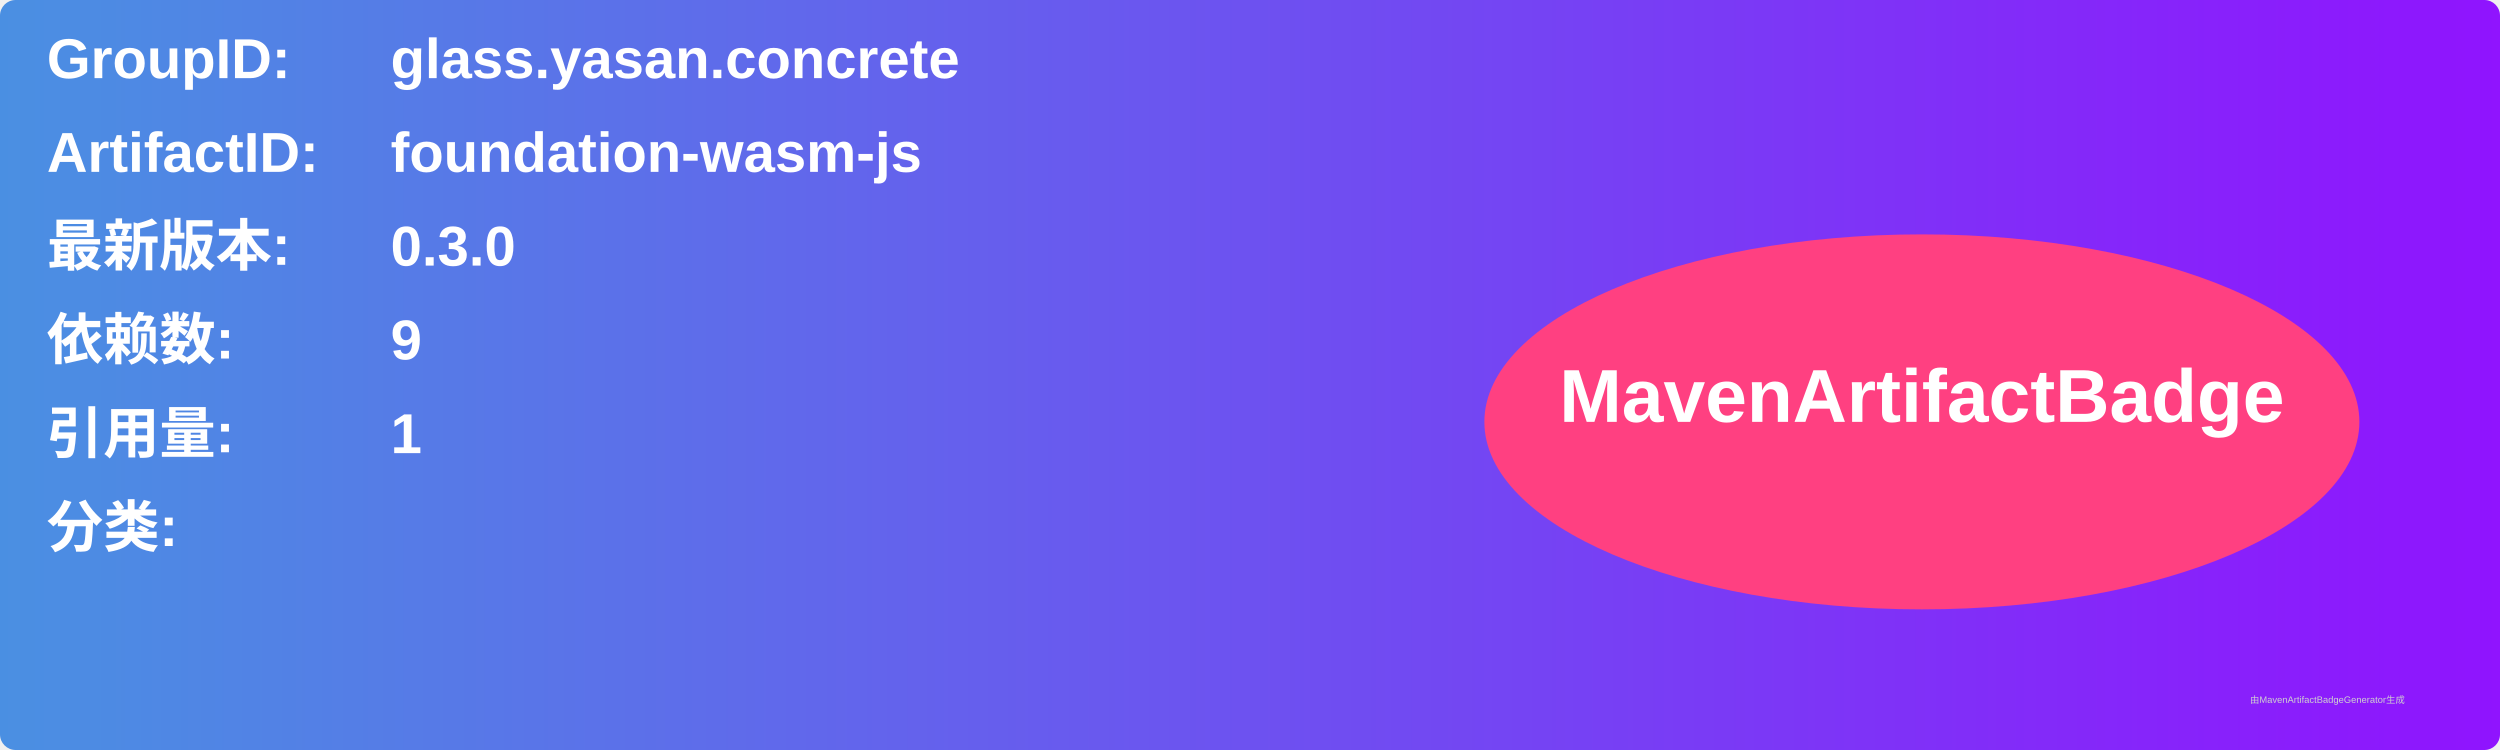
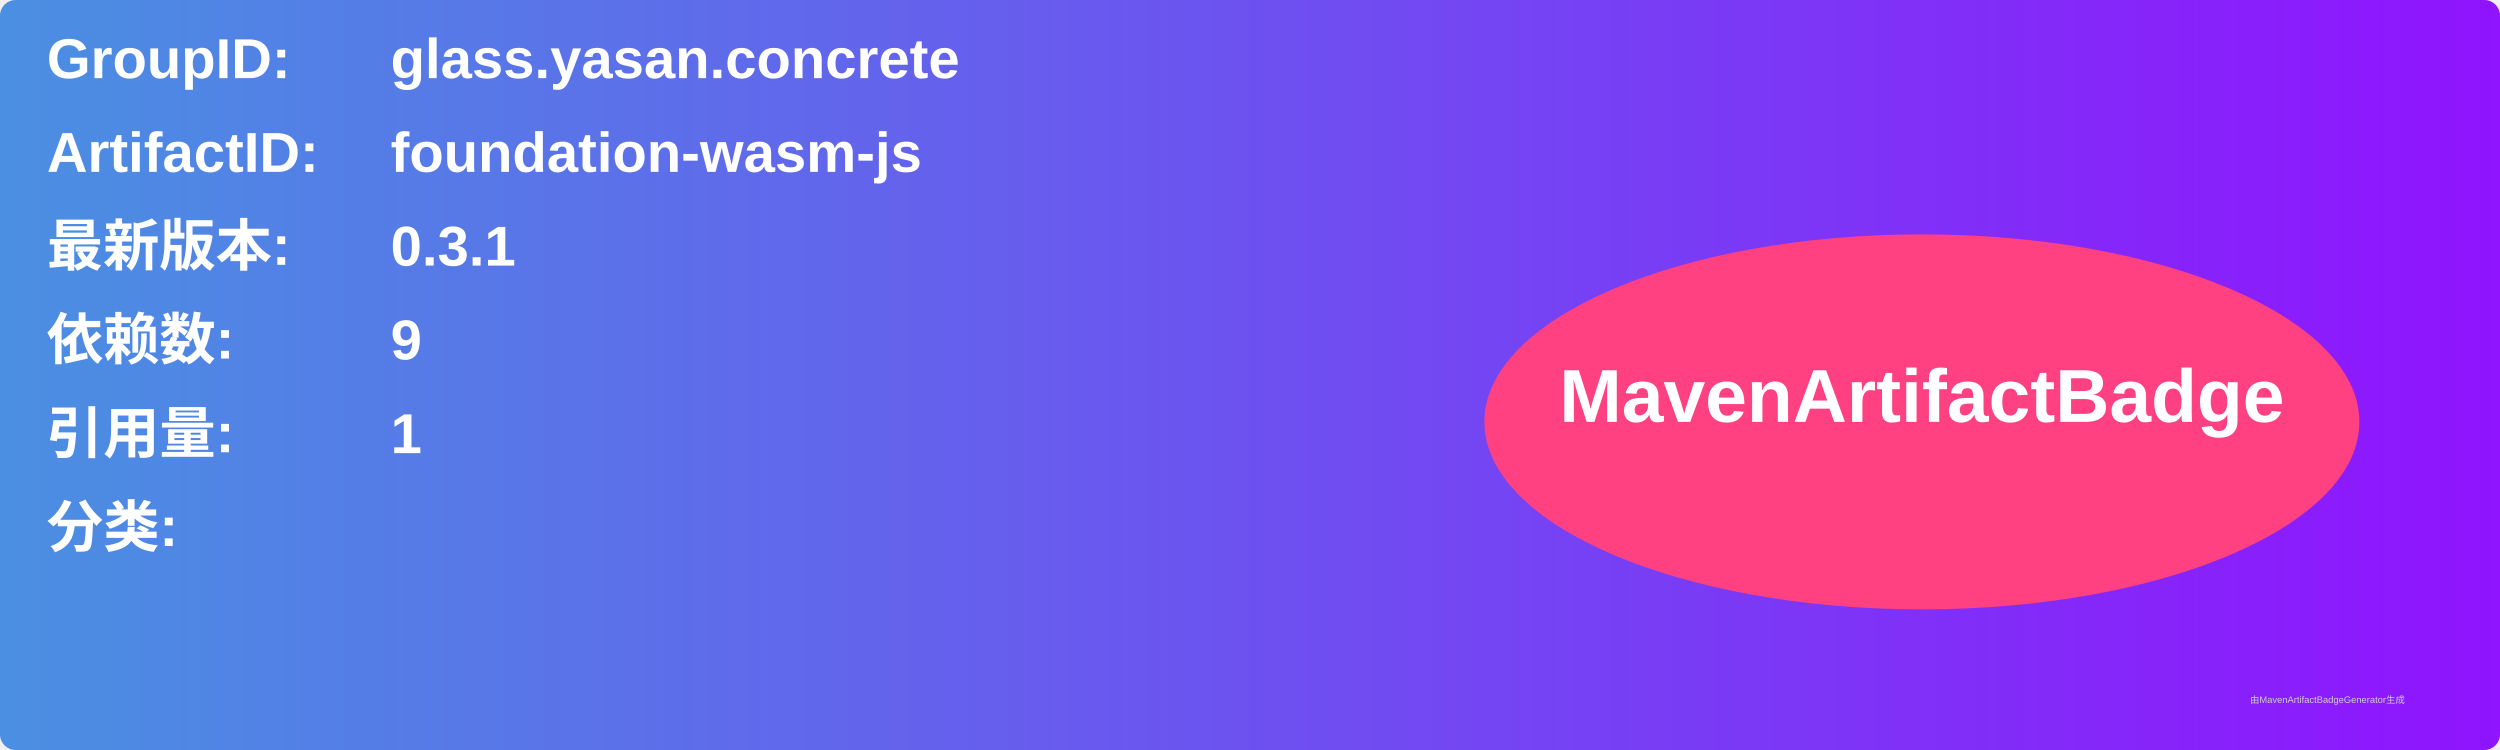
<svg xmlns="http://www.w3.org/2000/svg" width="800" height="240" viewBox="0 0 800 240">
  <linearGradient id="grad" x1="0%" y1="0%" x2="100%" y2="0%">
    <stop offset="0%" stop-color="#4a90e2" />
    <stop offset="100%" stop-color="#9013fe" />
  </linearGradient>
  <rect width="100%" height="100%" rx="5" ry="5" fill="url(#grad)" />
  <g transform="translate(15, 15)">
    <text x="0" y="10" font-family="Arial" font-size="18" fill="white" font-weight="bold" width="260">GroupID:</text>
    <text x="110" y="10" font-family="Arial" font-size="18" fill="white" font-weight="bold" width="460">glass.yasan.concrete</text>
    <text x="0" y="40" font-family="Arial" font-size="18" fill="white" font-weight="bold" width="260">ArtifactID:</text>
    <text x="110" y="40" font-family="Arial" font-size="18" fill="white" font-weight="bold" width="460">foundation-wasm-js</text>
    <text x="0" y="70" font-family="Arial" font-size="18" fill="white" font-weight="bold">最新版本:</text>
    <text x="110" y="70" font-family="Arial" font-size="18" fill="white" font-weight="bold">
-       <tspan font-weight="bold">0.3.0</tspan>
+       <tspan font-weight="bold">0.3.1</tspan>
    </text>
    <text x="0" y="100" font-family="Arial" font-size="18" fill="white" font-weight="bold">依赖数: </text>
    <text x="110" y="100" font-family="Arial" font-size="18" fill="white">
      <tspan font-weight="bold">9</tspan>
    </text>
    <text x="0" y="130" font-family="Arial" font-size="18" fill="white" font-weight="bold">引用量: </text>
    <text x="110" y="130" font-family="Arial" font-size="18" fill="white">
      <tspan font-weight="bold">1</tspan>
    </text>
    <text x="0" y="160" font-family="Arial" font-size="18" fill="white" font-weight="bold">分类:</text>
    <text x="10" y="190" font-family="Arial" font-size="10" fill="white">
      <tspan font-weight="bold" />
    </text>
    <ellipse cx="600" cy="120" rx="140" ry="60" fill="#ff4081" />
    <text x="600" y="120" text-anchor="middle" font-family="Arial" font-size="24" fill="white" font-weight="bold">MavenArtifactBadge</text>
  </g>
  <text x="720" y="225" font-family="Arial" font-size="3" fill="#d0d0d0">由MavenArtifactBadgeGenerator生成</text>
</svg>
